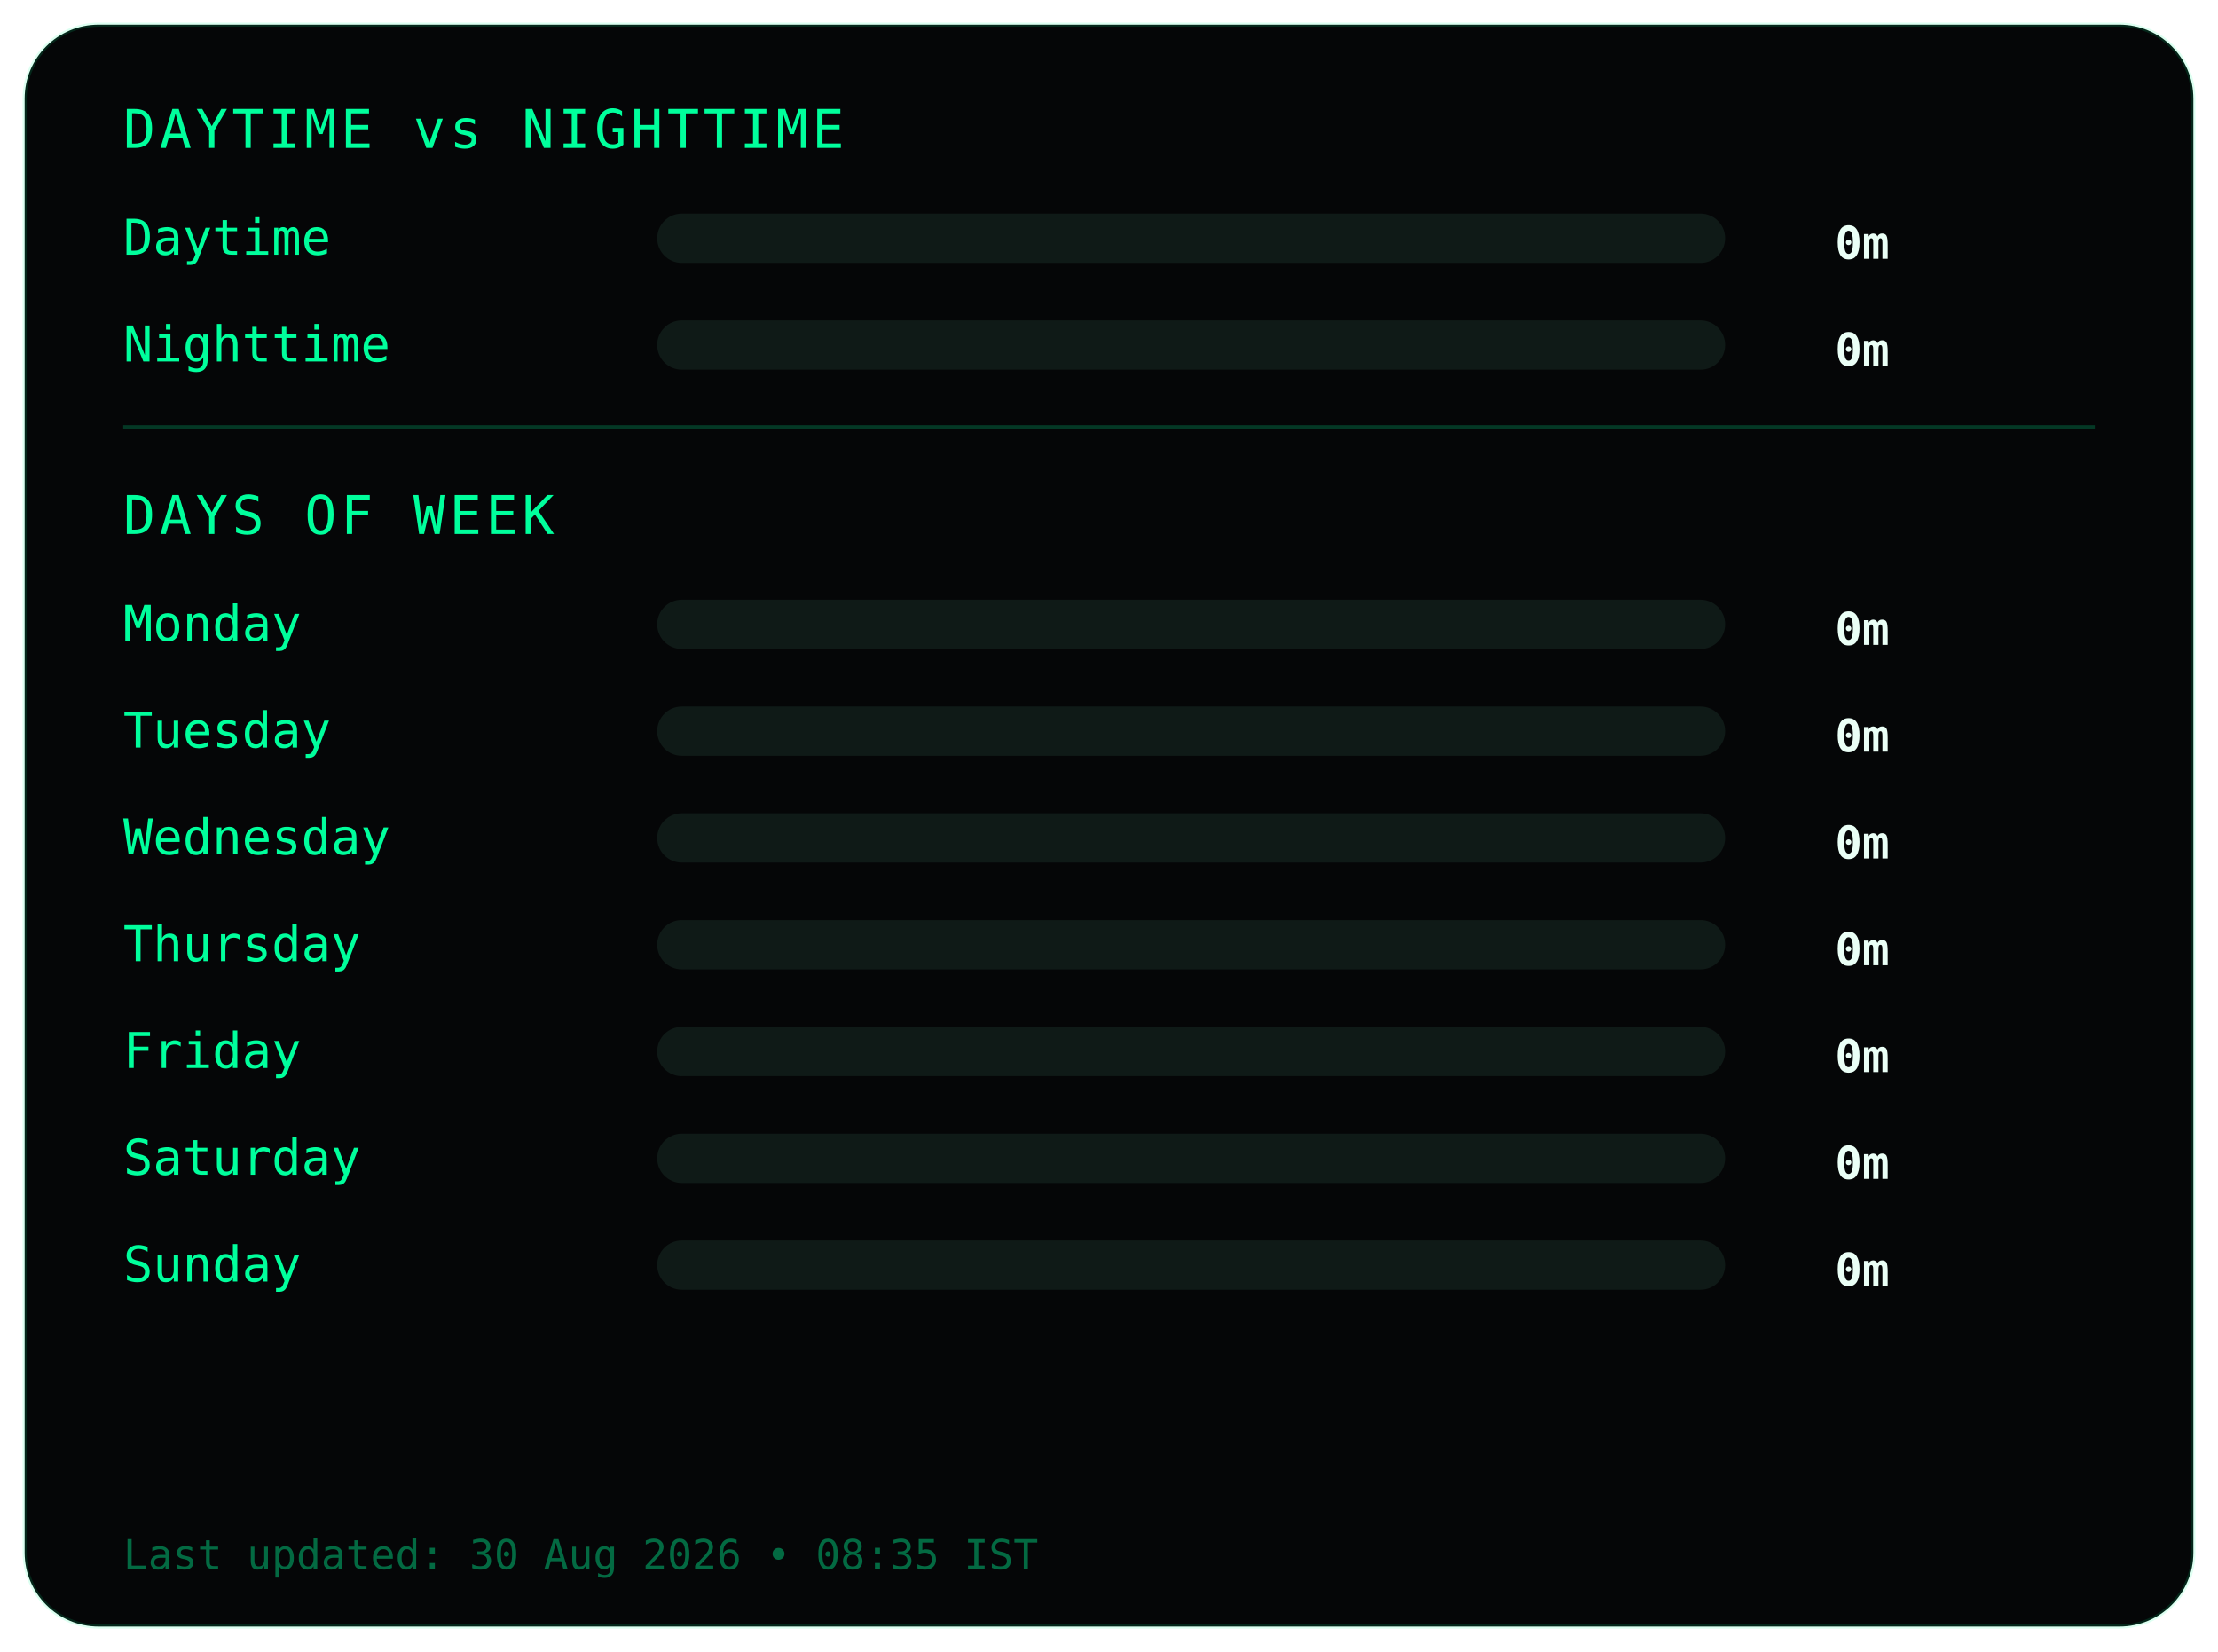
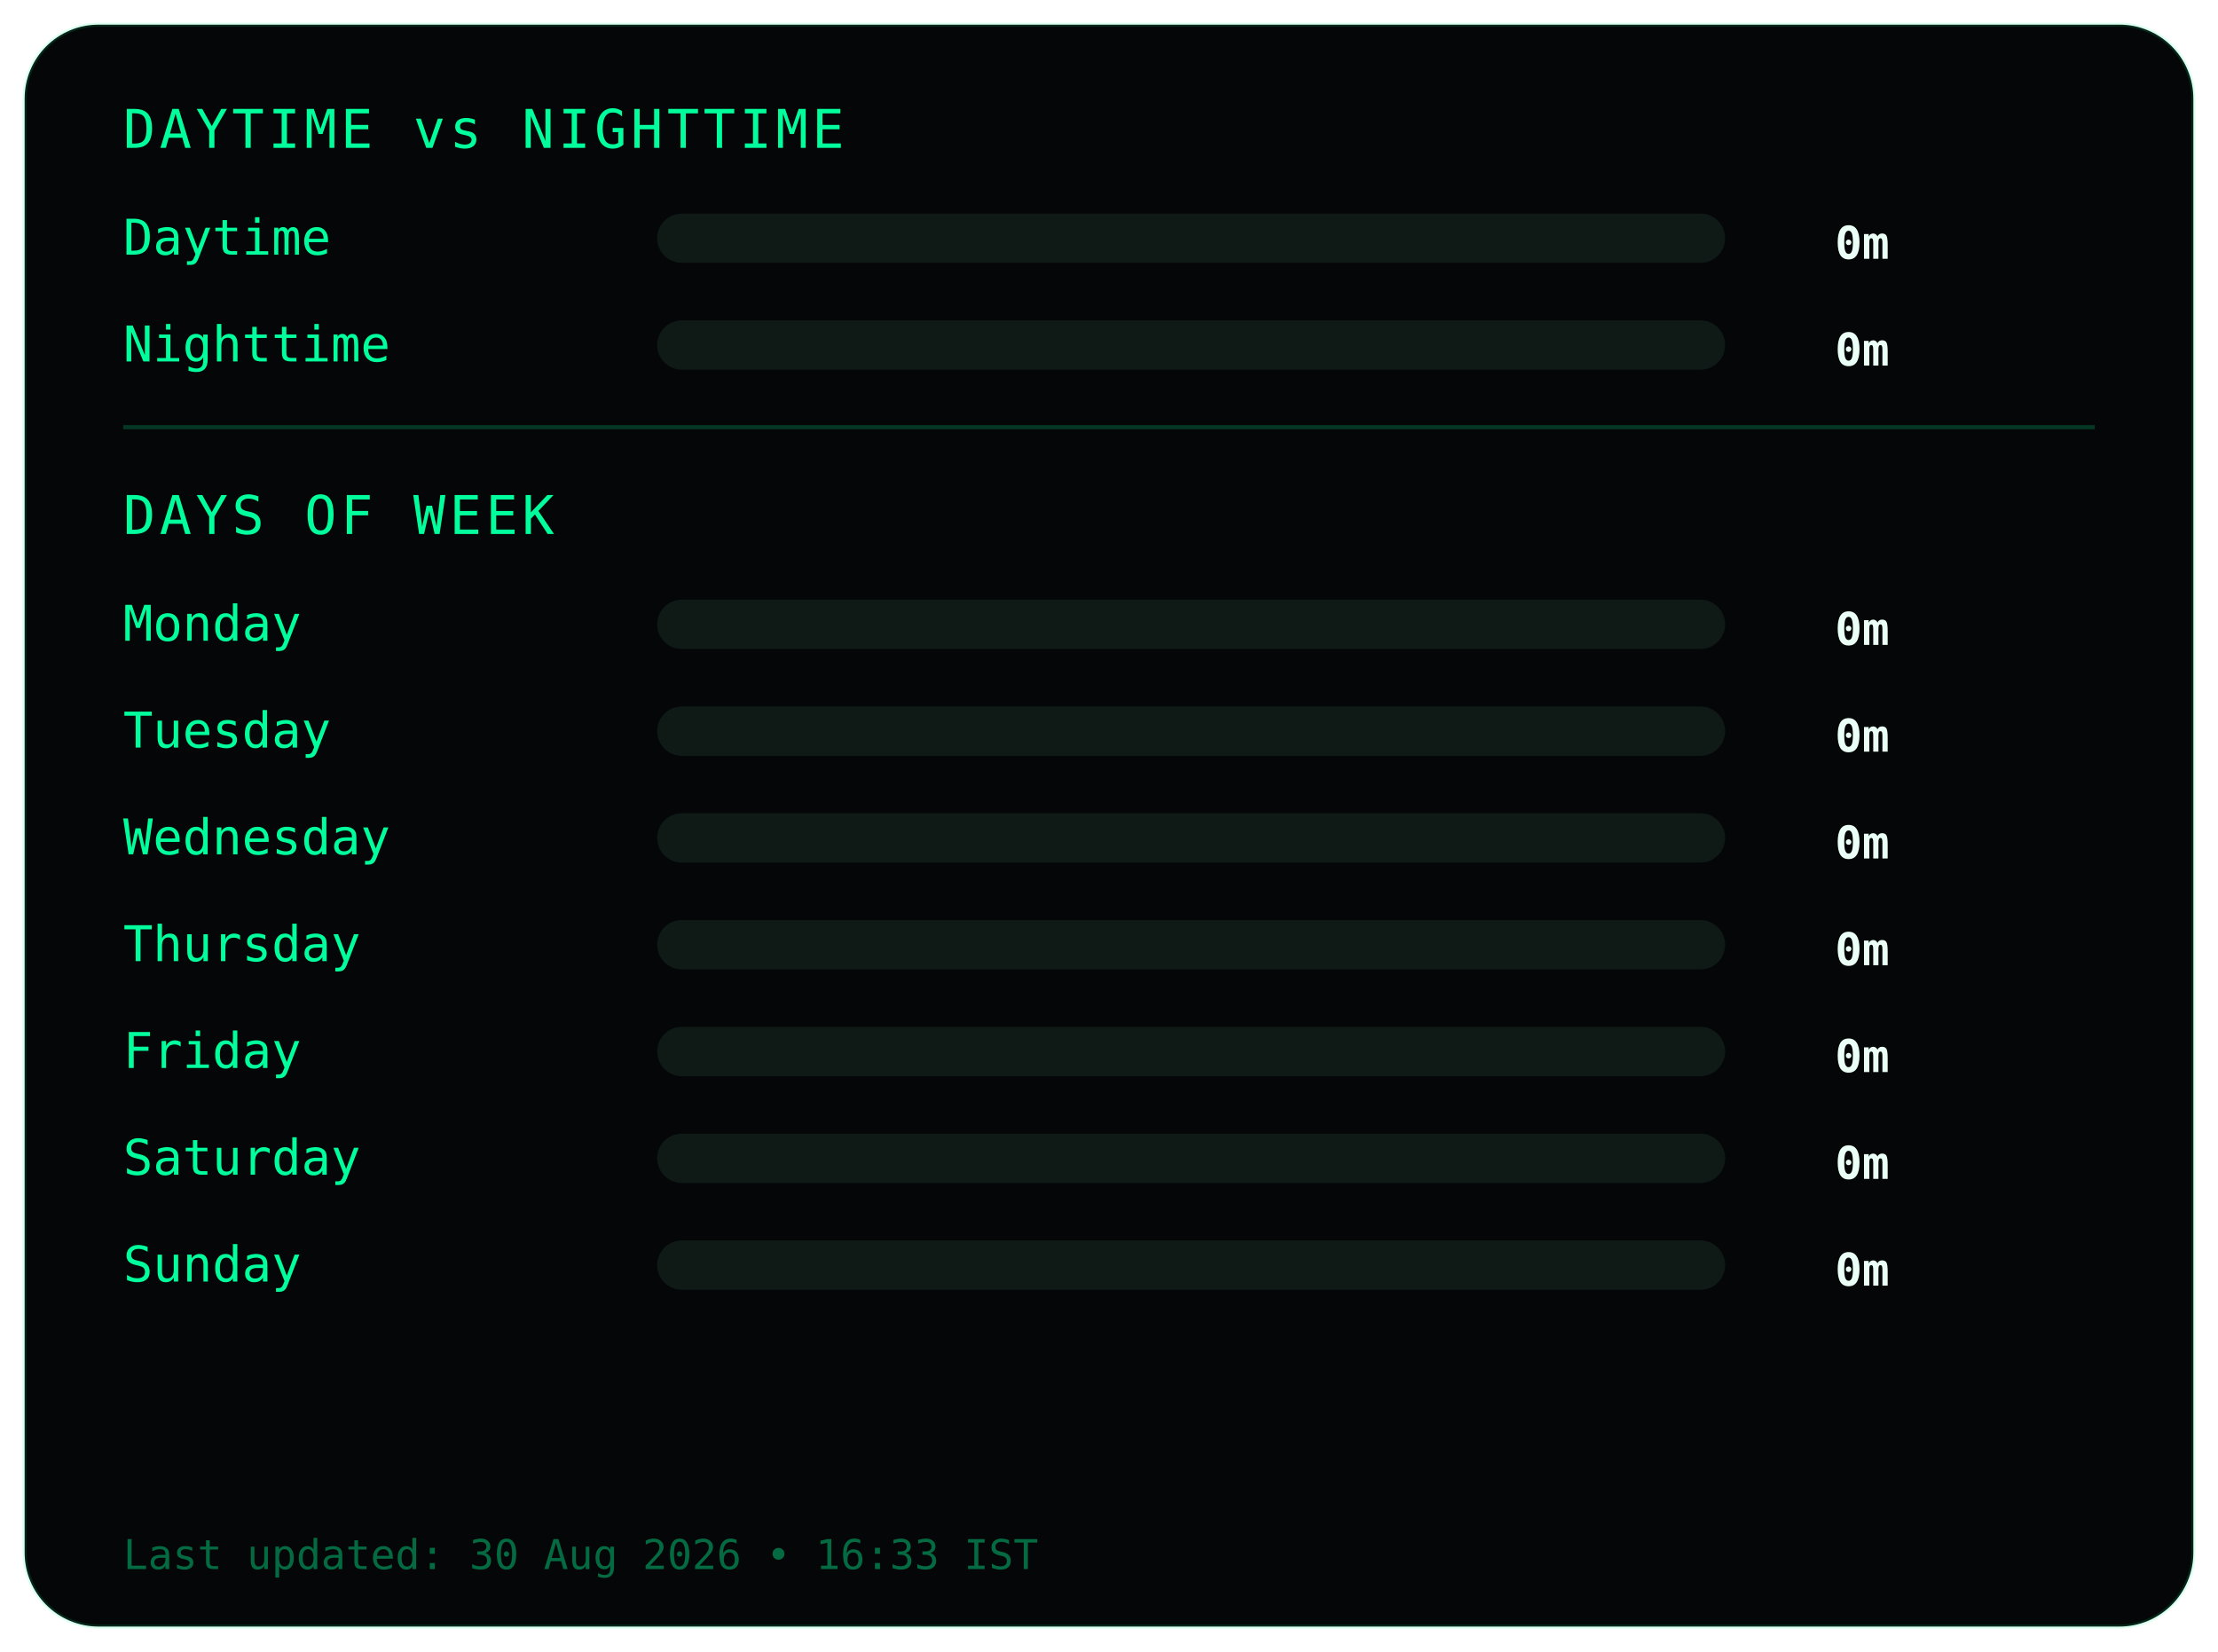
<svg xmlns="http://www.w3.org/2000/svg" width="540" height="402">
  <style>
.frame {
  fill:#050607;
  stroke:#00ff9c22;
  stroke-width:1;
}
.title {
  fill:#00ff9c;
  font-family:monospace;
  font-size:13px;
  letter-spacing:1px;
}
.label {
  fill:#00ff9c;
  font-family:monospace;
  font-size:12px;
}
.value {
  fill:#eafff6;
  font-family:monospace;
  font-size:11px;
  font-weight:bold;
  text-anchor:end;
}
.bar-bg { fill:#0f1a17; }
.bar { fill:#00ff9c; }
.divider { stroke:#00ff9c33; }
.footer {
  fill:#00ff9c66;
  font-family:monospace;
  font-size:10px;
}
</style>
  <rect class="frame" x="6" y="6" rx="18" width="528" height="390" />
  <text class="title" x="30" y="36">DAYTIME vs NIGHTTIME</text>
  <text class="label" x="30" y="62">Daytime</text>
  <rect class="bar-bg" x="160" y="52" width="260" height="12" rx="6" />
  <rect class="bar" x="160" y="52" width="0" height="12" rx="6" />
  <text class="value" x="460" y="63">0m</text>
  <text class="label" x="30" y="88">Nighttime</text>
  <rect class="bar-bg" x="160" y="78" width="260" height="12" rx="6" />
  <rect class="bar" x="160" y="78" width="0" height="12" rx="6" />
  <text class="value" x="460" y="89">0m</text>
  <line class="divider" x1="30" y1="104" x2="510" y2="104" />
  <text class="title" x="30" y="130">DAYS OF WEEK</text>
  <text class="label" x="30" y="156">Monday</text>
  <rect class="bar-bg" x="160" y="146" width="260" height="12" rx="6" />
  <rect class="bar" x="160" y="146" width="0" height="12" rx="6" />
  <text class="value" x="460" y="157">0m</text>
  <text class="label" x="30" y="182">Tuesday</text>
  <rect class="bar-bg" x="160" y="172" width="260" height="12" rx="6" />
  <rect class="bar" x="160" y="172" width="0" height="12" rx="6" />
  <text class="value" x="460" y="183">0m</text>
  <text class="label" x="30" y="208">Wednesday</text>
  <rect class="bar-bg" x="160" y="198" width="260" height="12" rx="6" />
  <rect class="bar" x="160" y="198" width="0" height="12" rx="6" />
  <text class="value" x="460" y="209">0m</text>
  <text class="label" x="30" y="234">Thursday</text>
  <rect class="bar-bg" x="160" y="224" width="260" height="12" rx="6" />
  <rect class="bar" x="160" y="224" width="0" height="12" rx="6" />
  <text class="value" x="460" y="235">0m</text>
  <text class="label" x="30" y="260">Friday</text>
  <rect class="bar-bg" x="160" y="250" width="260" height="12" rx="6" />
  <rect class="bar" x="160" y="250" width="0" height="12" rx="6" />
  <text class="value" x="460" y="261">0m</text>
  <text class="label" x="30" y="286">Saturday</text>
  <rect class="bar-bg" x="160" y="276" width="260" height="12" rx="6" />
  <rect class="bar" x="160" y="276" width="0" height="12" rx="6" />
  <text class="value" x="460" y="287">0m</text>
  <text class="label" x="30" y="312">Sunday</text>
  <rect class="bar-bg" x="160" y="302" width="260" height="12" rx="6" />
  <rect class="bar" x="160" y="302" width="0" height="12" rx="6" />
  <text class="value" x="460" y="313">0m</text>
  <text class="footer" x="30" y="382">
- Last updated: 30 Aug 2026 • 08:35 IST
+ Last updated: 30 Aug 2026 • 16:33 IST
</text>
</svg>
